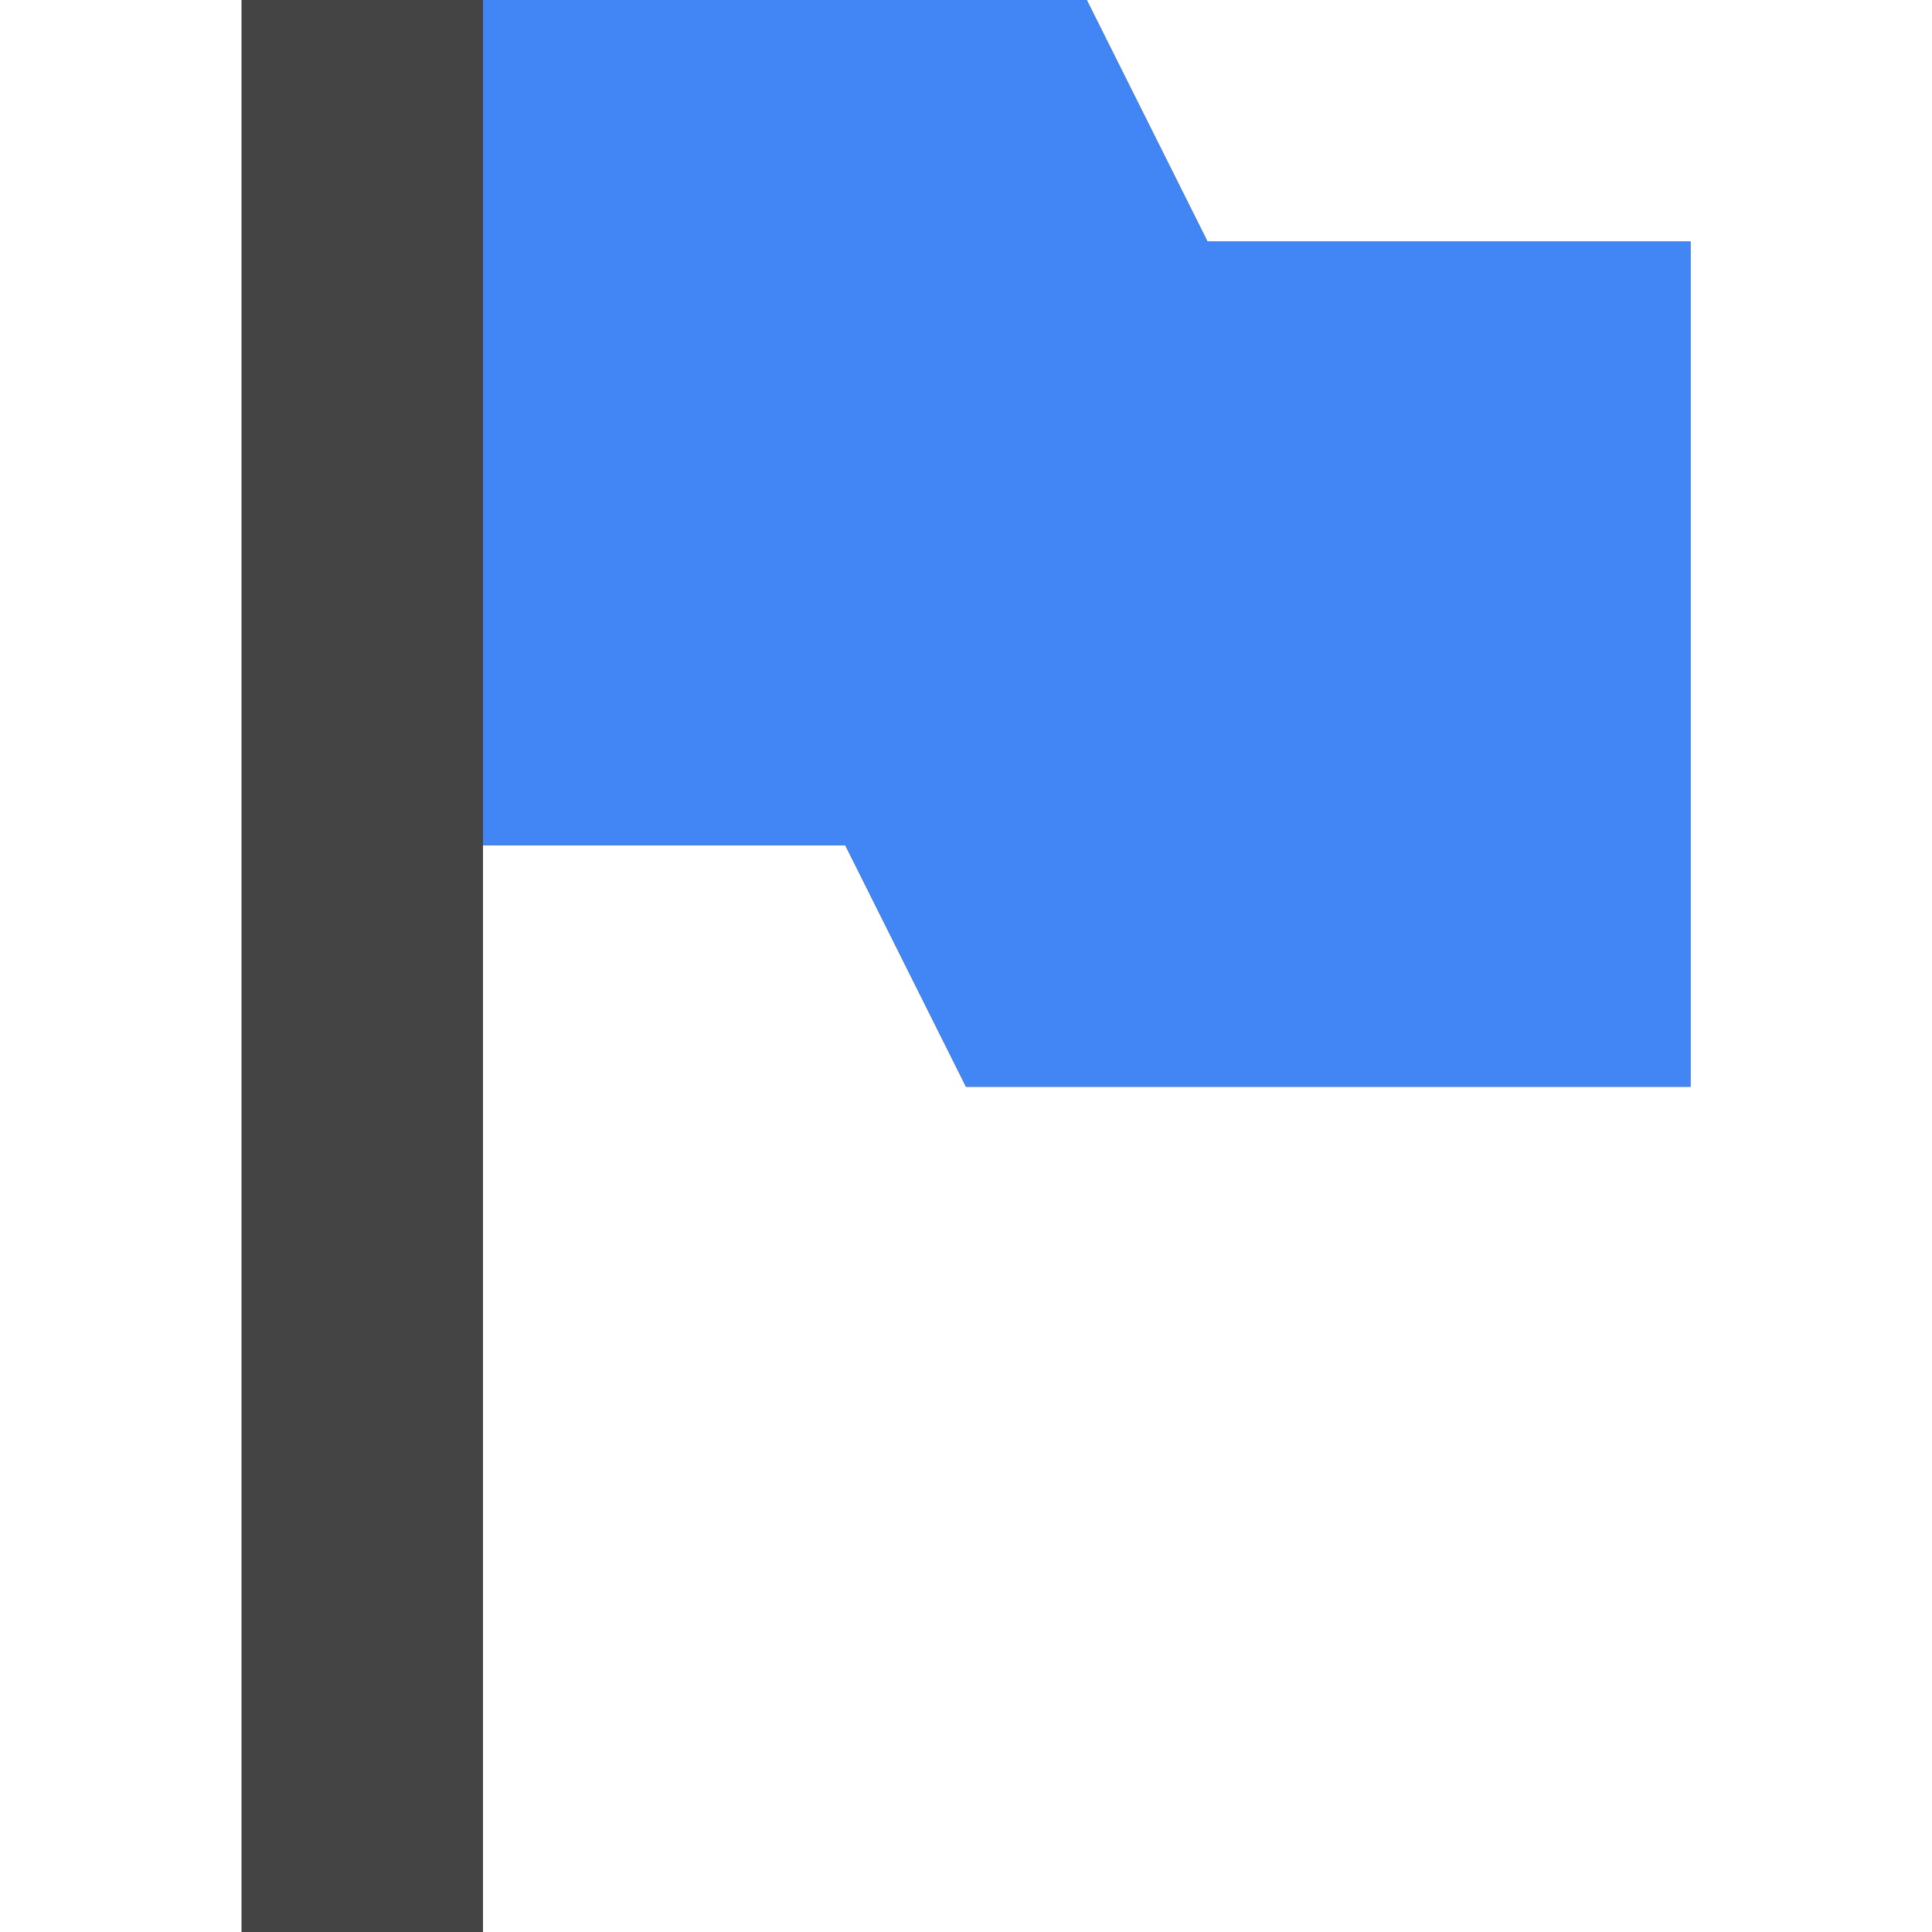
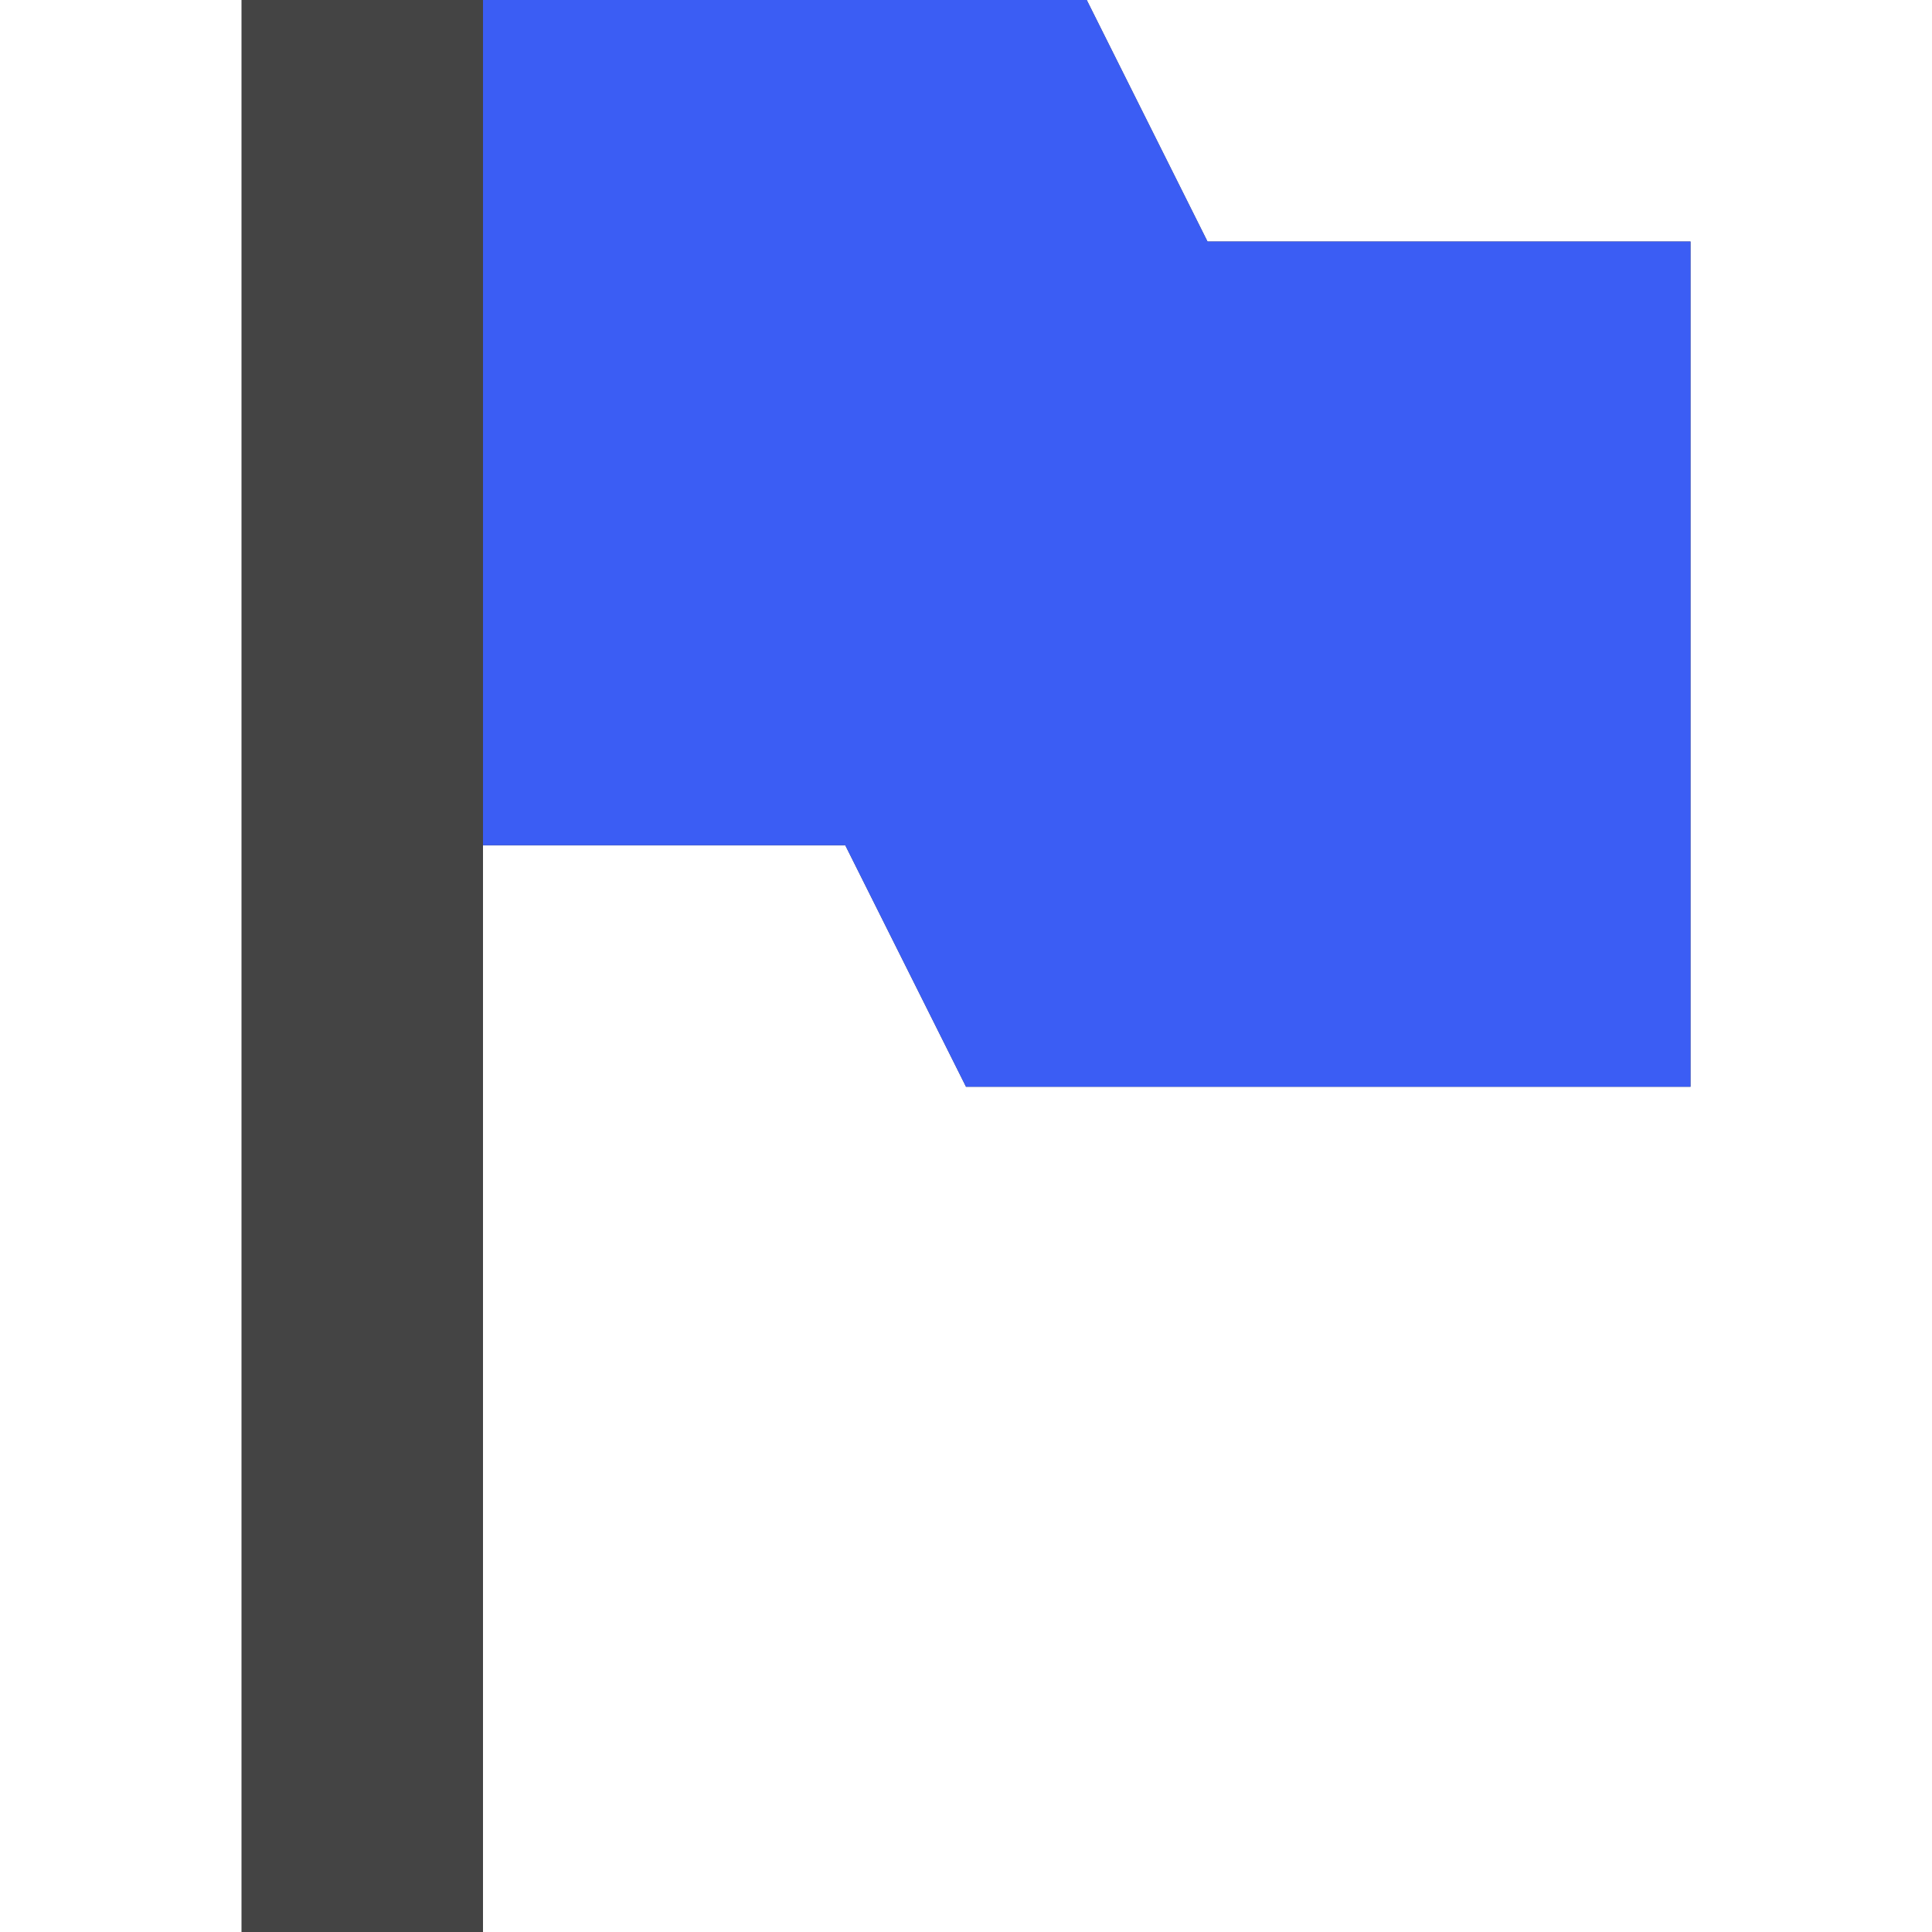
<svg xmlns="http://www.w3.org/2000/svg" width="16" height="16" viewBox="0 0 16 16">
  <defs>
    <style id="current-color-scheme" type="text/css">
-    .ColorScheme-Text { color:#444444; } .ColorScheme-Highlight { color:#4285f4; }
+    .ColorScheme-Text { color:#444444; }
  </style>
  </defs>
  <path style="fill:currentColor" class="ColorScheme-Text" d="M 2,0 2,16 4,16 4,7 7,7 8,9 14,9 14,2 10,2 9,0 4,0 2,0 Z" />
-   <path style="fill:currentColor" class="ColorScheme-Highlight" d="M 4,0 4,7 7,7 8,9 14,9 14,2 10,2 9,0 4,0 Z" />
+   <path style="fill:#3b5df4" d="M 4,0 4,7 7,7 8,9 14,9 14,2 10,2 9,0 4,0 Z" />
</svg>
